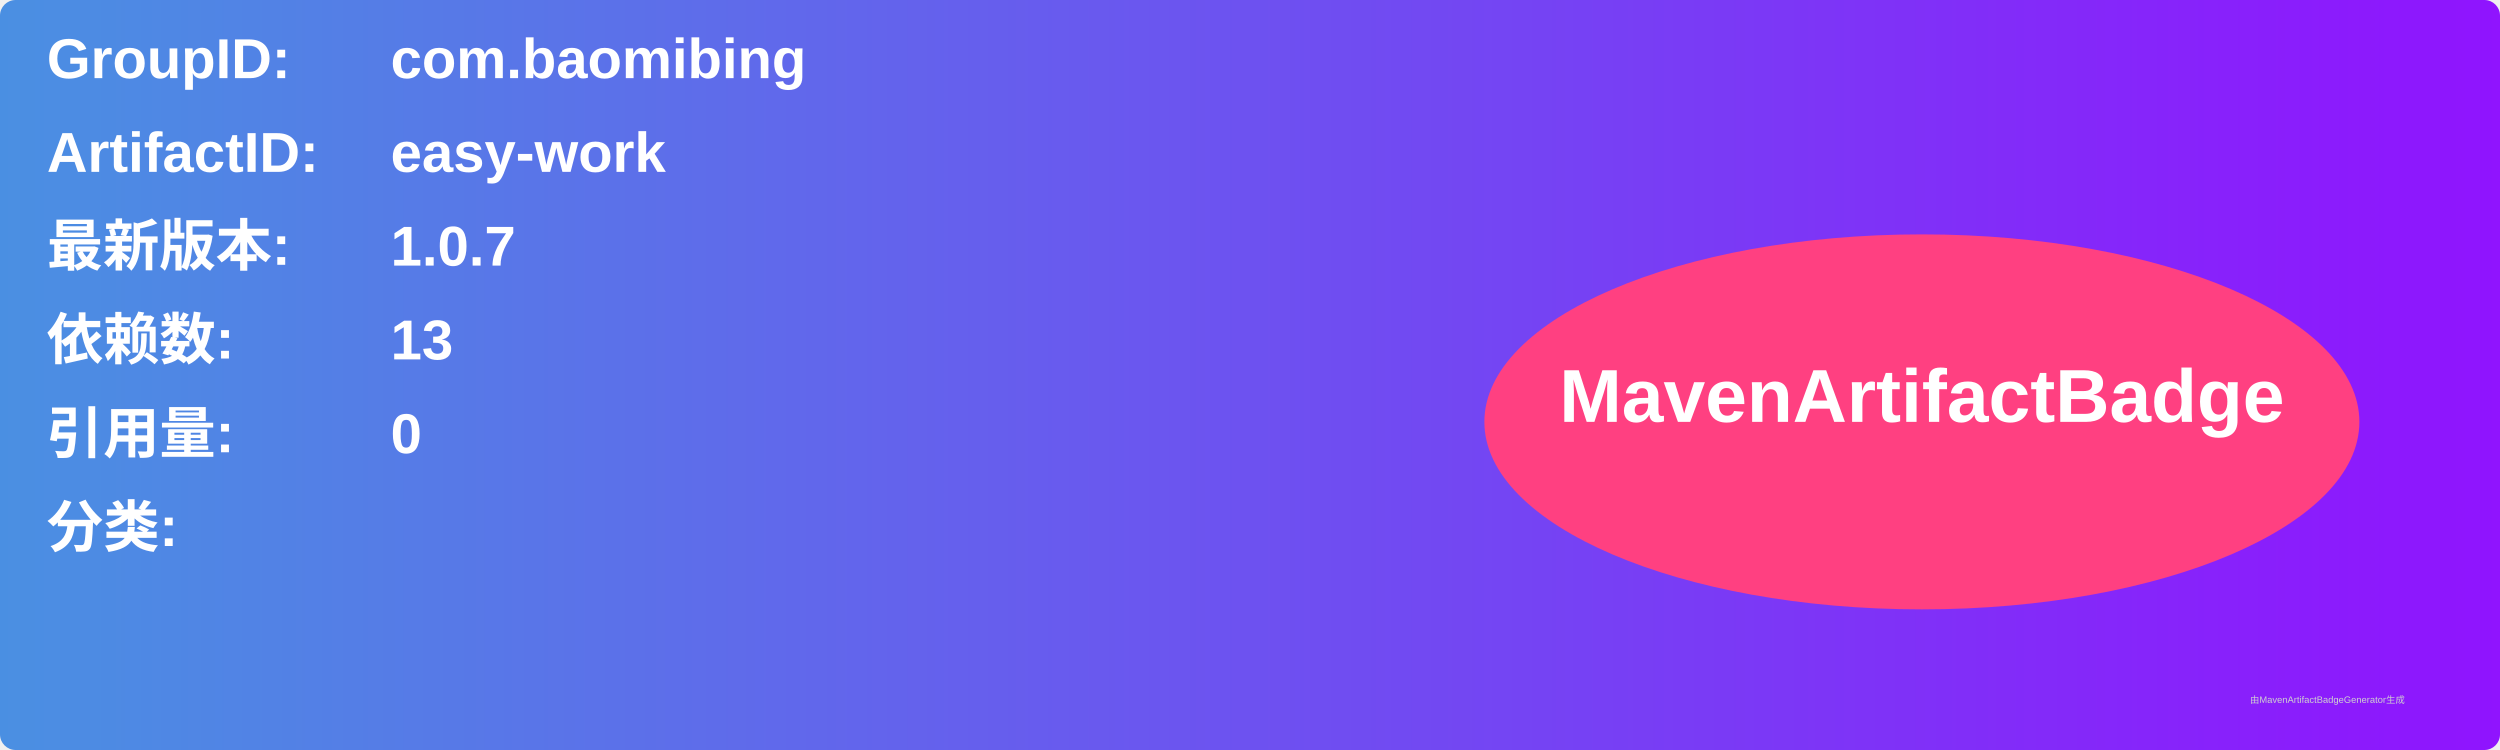
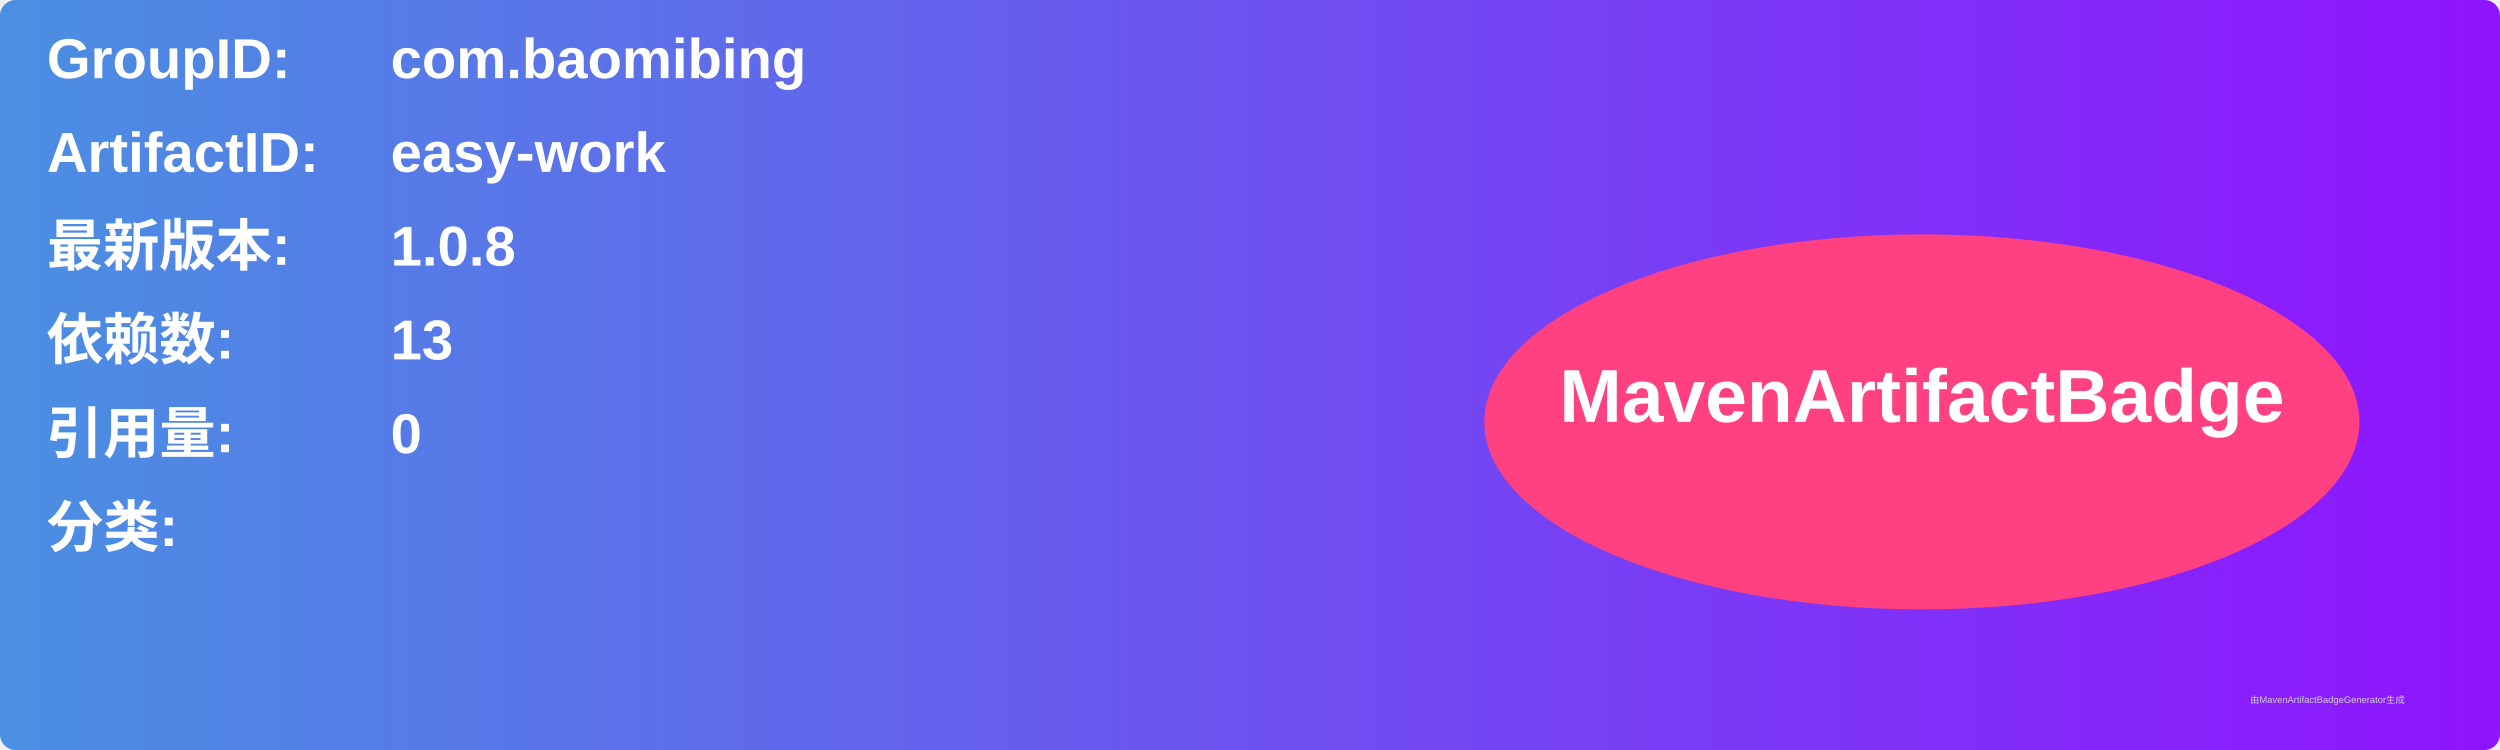
<svg xmlns="http://www.w3.org/2000/svg" width="800" height="240" viewBox="0 0 800 240">
  <linearGradient id="grad" x1="0%" y1="0%" x2="100%" y2="0%">
    <stop offset="0%" stop-color="#4a90e2" />
    <stop offset="100%" stop-color="#9013fe" />
  </linearGradient>
  <rect width="100%" height="100%" rx="5" ry="5" fill="url(#grad)" />
  <g transform="translate(15, 15)">
    <text x="0" y="10" font-family="Arial" font-size="18" fill="white" font-weight="bold" width="260">GroupID:</text>
    <text x="110" y="10" font-family="Arial" font-size="18" fill="white" font-weight="bold" width="460">com.baomibing</text>
    <text x="0" y="40" font-family="Arial" font-size="18" fill="white" font-weight="bold" width="260">ArtifactID:</text>
    <text x="110" y="40" font-family="Arial" font-size="18" fill="white" font-weight="bold" width="460">easy-work</text>
    <text x="0" y="70" font-family="Arial" font-size="18" fill="white" font-weight="bold">最新版本:</text>
    <text x="110" y="70" font-family="Arial" font-size="18" fill="white" font-weight="bold">
-       <tspan font-weight="bold">1.0.7</tspan>
+       <tspan font-weight="bold">1.0.8</tspan>
    </text>
    <text x="0" y="100" font-family="Arial" font-size="18" fill="white" font-weight="bold">依赖数: </text>
    <text x="110" y="100" font-family="Arial" font-size="18" fill="white">
      <tspan font-weight="bold">13</tspan>
    </text>
    <text x="0" y="130" font-family="Arial" font-size="18" fill="white" font-weight="bold">引用量: </text>
    <text x="110" y="130" font-family="Arial" font-size="18" fill="white">
      <tspan font-weight="bold">0</tspan>
    </text>
    <text x="0" y="160" font-family="Arial" font-size="18" fill="white" font-weight="bold">分类:</text>
    <text x="10" y="190" font-family="Arial" font-size="10" fill="white">
      <tspan font-weight="bold" />
    </text>
    <ellipse cx="600" cy="120" rx="140" ry="60" fill="#ff4081" />
    <text x="600" y="120" text-anchor="middle" font-family="Arial" font-size="24" fill="white" font-weight="bold">MavenArtifactBadge</text>
  </g>
  <text x="720" y="225" font-family="Arial" font-size="3" fill="#d0d0d0">由MavenArtifactBadgeGenerator生成</text>
</svg>
